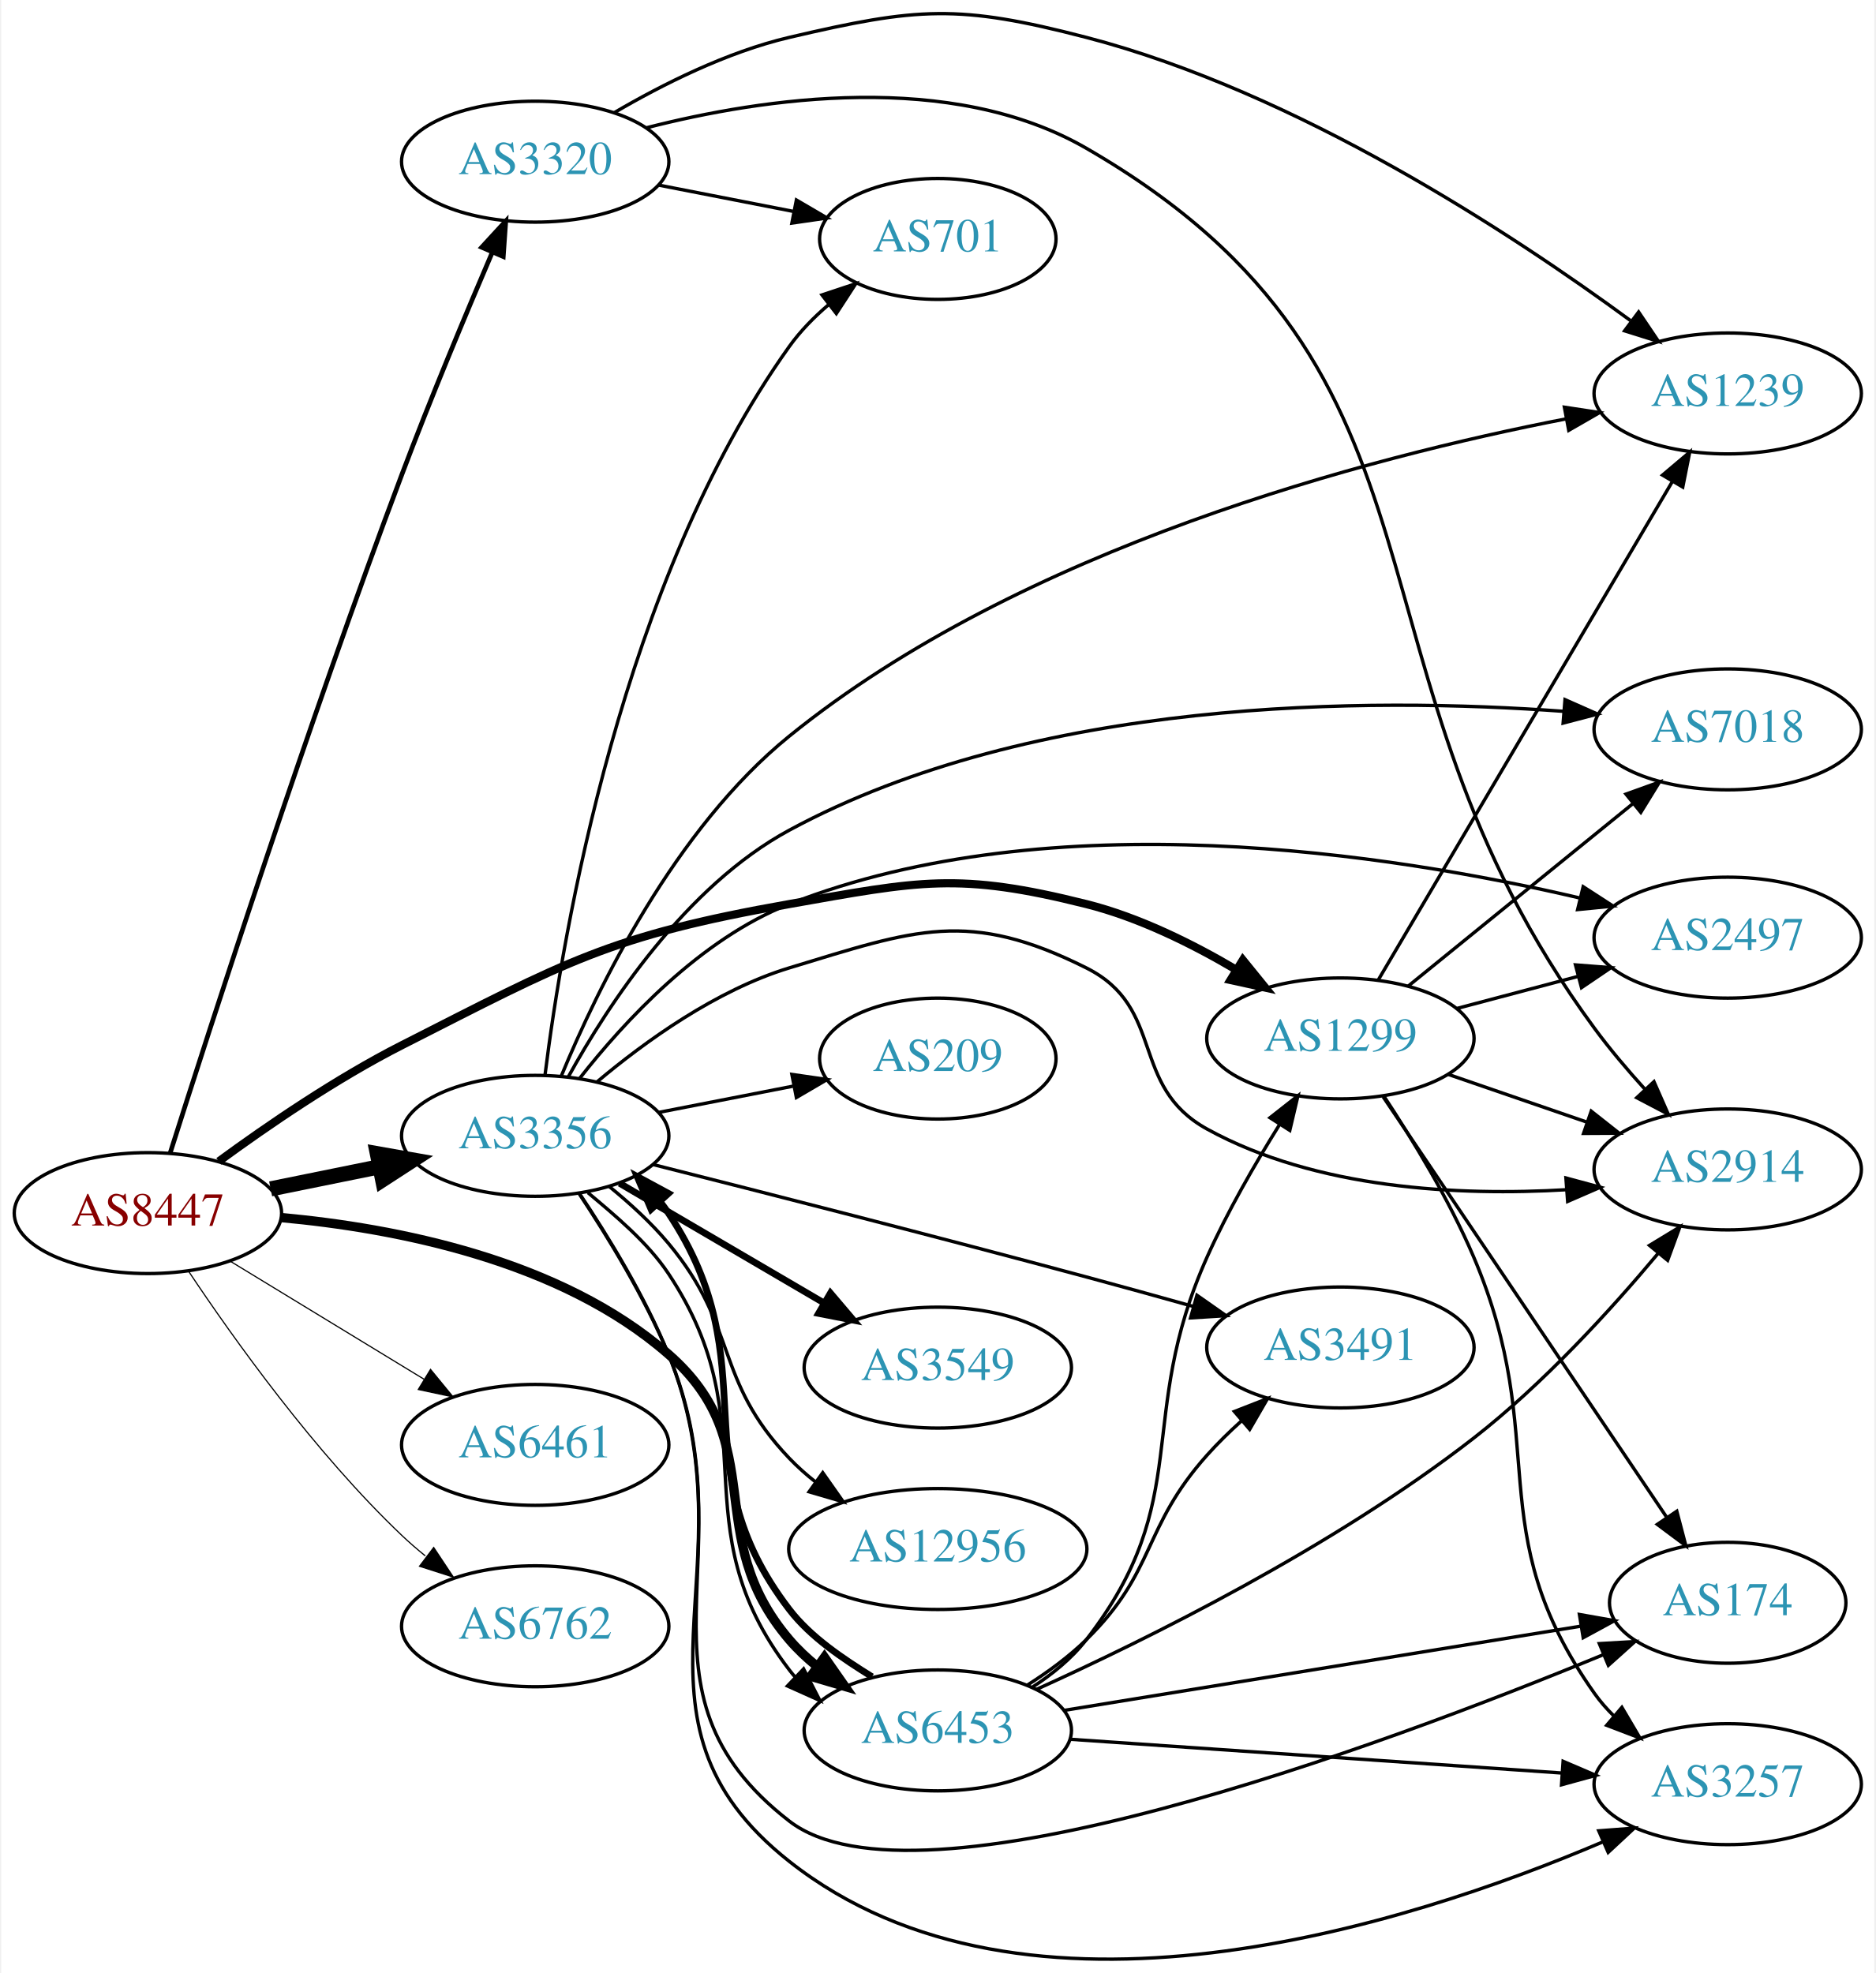
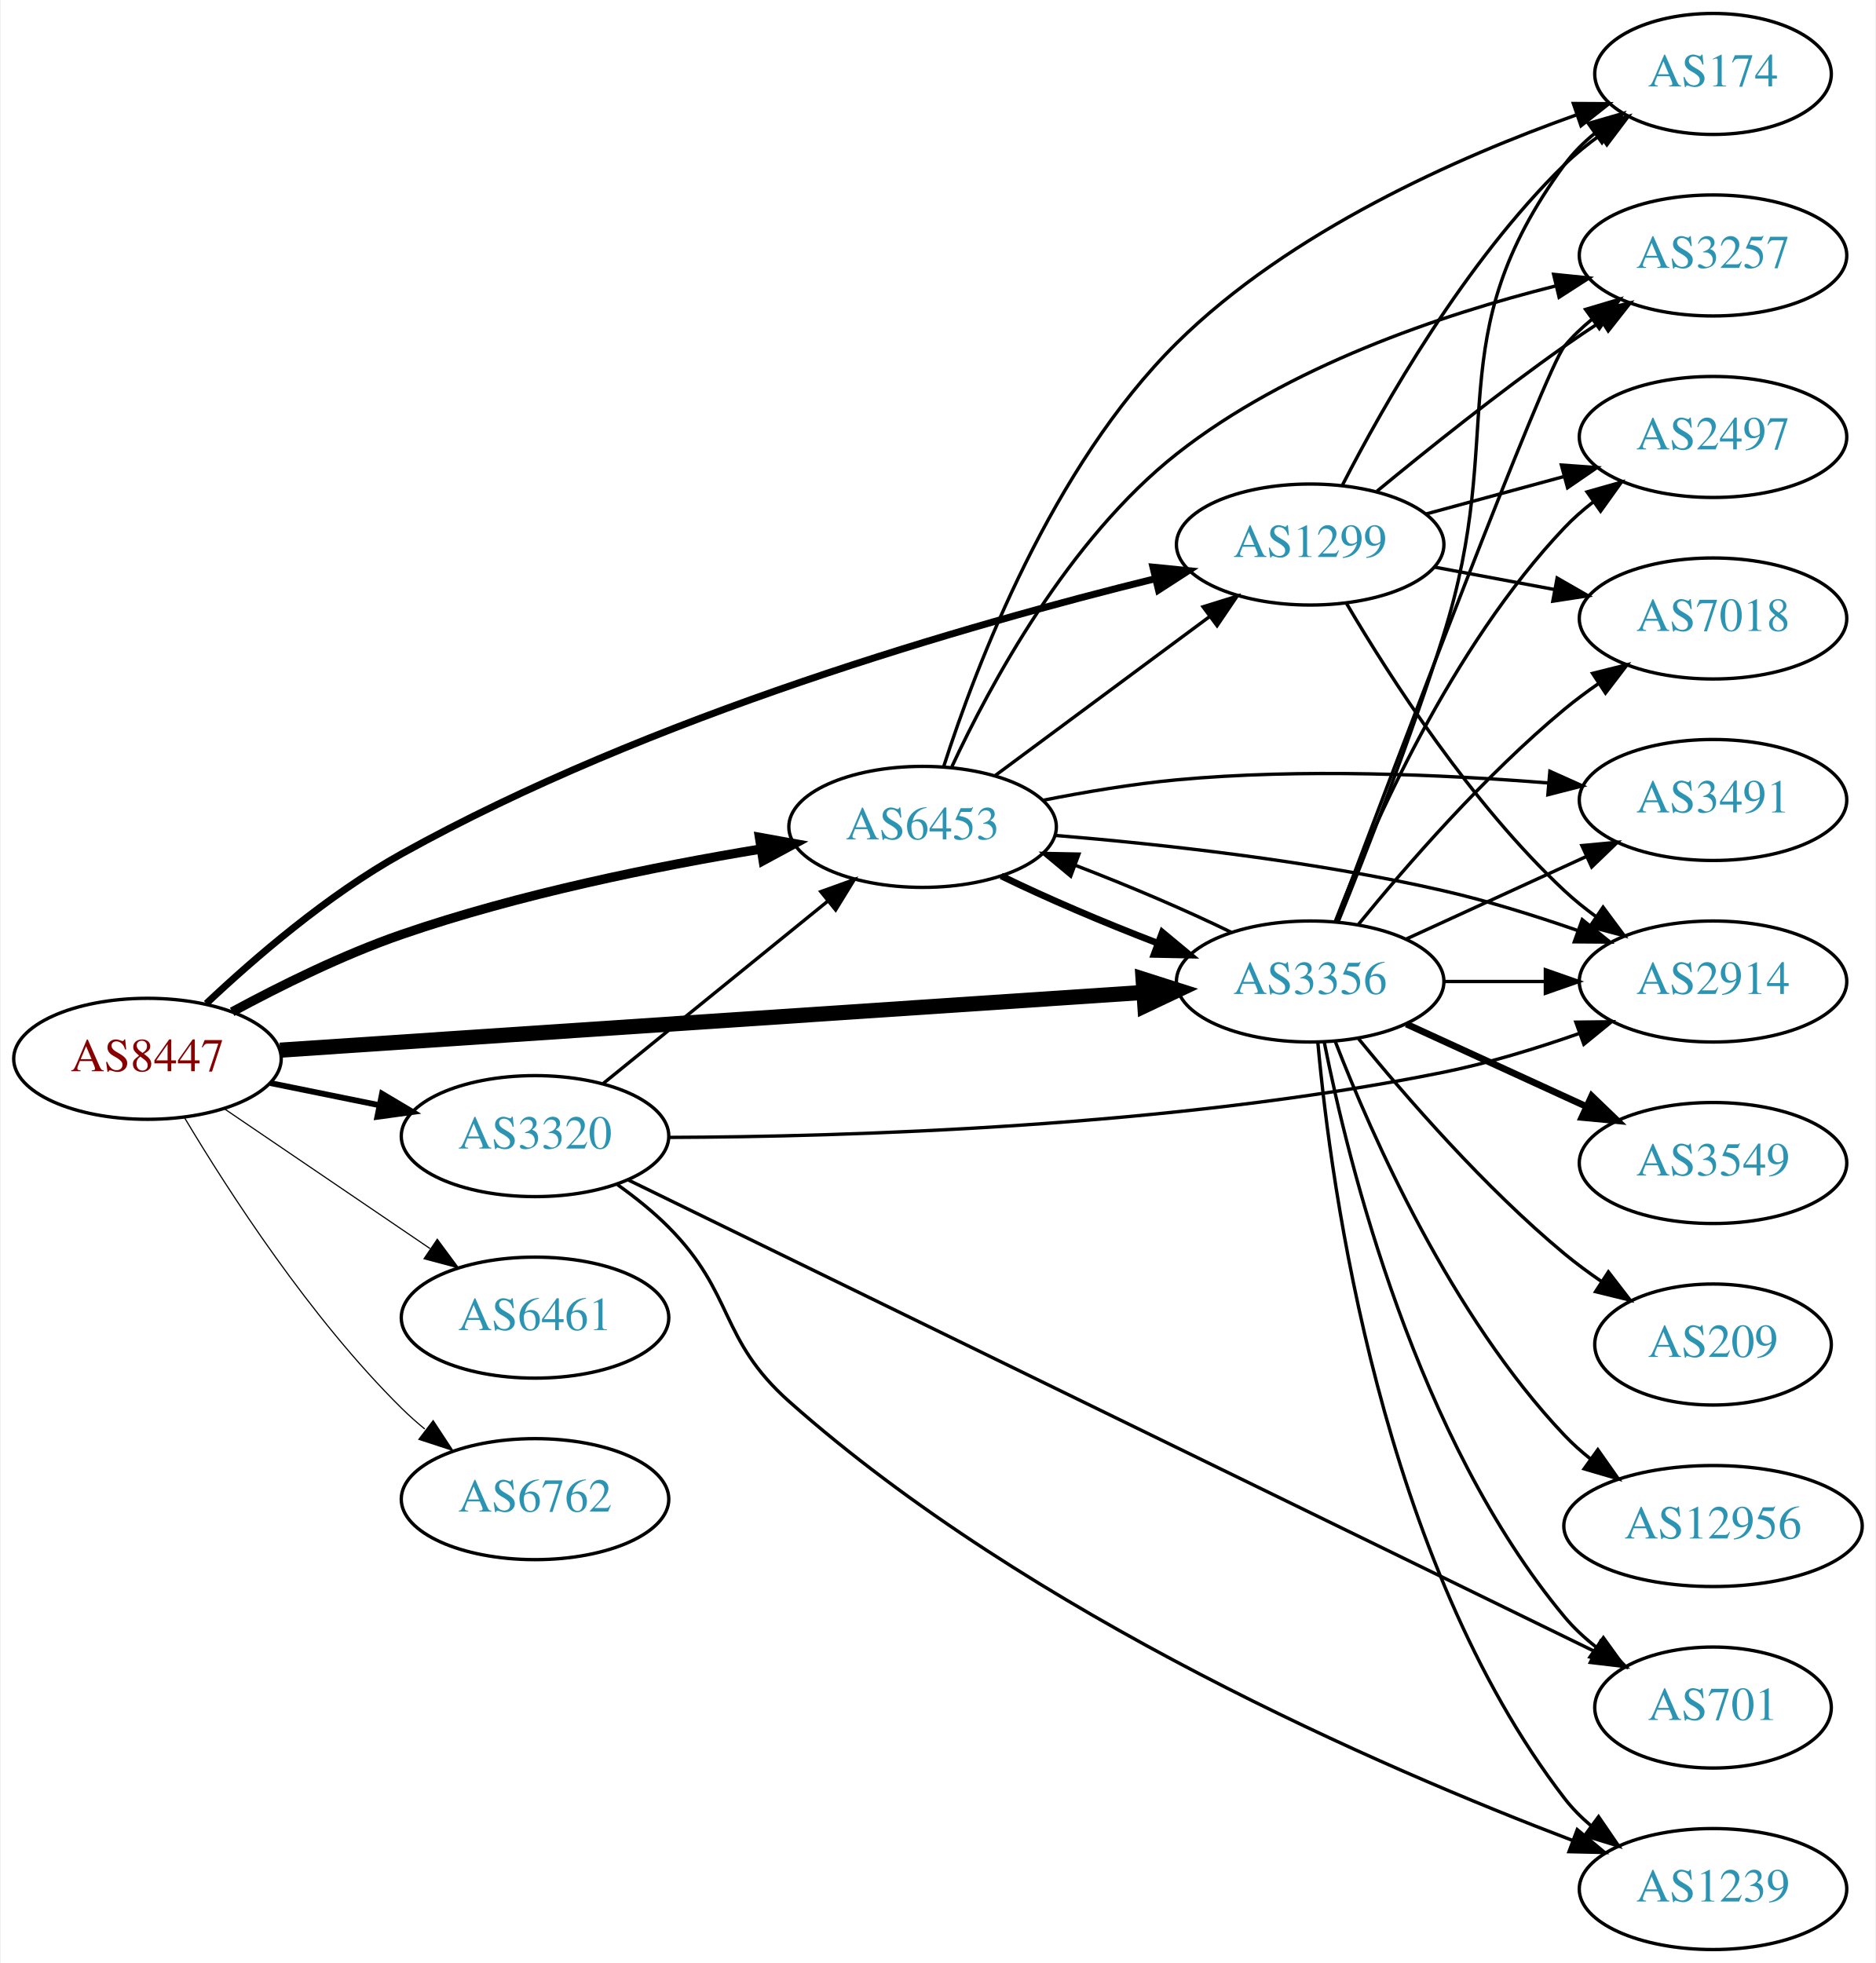
- <svg xmlns="http://www.w3.org/2000/svg" xmlns:xlink="http://www.w3.org/1999/xlink" width="558pt" height="587pt" viewBox="0.00 0.00 557.56 587.34">
-   <g id="graph0" class="graph" transform="scale(1 1) rotate(0) translate(4 583.34)">
-     <polygon fill="white" stroke="none" points="-4,4 -4,-583.34 553.564,-583.34 553.564,4 -4,4" />
+ <svg xmlns="http://www.w3.org/2000/svg" xmlns:xlink="http://www.w3.org/1999/xlink" width="558pt" height="584pt" viewBox="0.00 0.00 557.56 584.00">
+   <g id="graph0" class="graph" transform="scale(1 1) rotate(0) translate(4 580)">
+     <polygon fill="white" stroke="none" points="-4,4 -4,-580 553.564,-580 553.564,4 -4,4" />
    <g id="node1" class="node">
      <g id="a_node1">
        <a xlink:href="/asn/8447" xlink:title="AS8447 ~ A1 Telekom Austria AG [AT]">
-           <ellipse fill="#ffffff" stroke="black" cx="39.647" cy="-222.213" rx="39.794" ry="18" />
-           <text text-anchor="middle" x="39.647" y="-218.513" font-family="Times,serif" font-size="14.00" fill="#880000">AS8447</text>
+           <ellipse fill="#ffffff" stroke="black" cx="39.647" cy="-265" rx="39.794" ry="18" />
+           <text text-anchor="middle" x="39.647" y="-261.3" font-family="Times,serif" font-size="14.00" fill="#880000">AS8447</text>
        </a>
      </g>
    </g>
    <g id="node2" class="node">
      <g id="a_node2">
        <a xlink:href="/asn/1299" xlink:title="AS1299 ~ Telia Carrier [EU]">
-           <ellipse fill="#ffffff" stroke="black" cx="394.625" cy="-274.213" rx="39.794" ry="18" />
-           <text text-anchor="middle" x="394.625" y="-270.513" font-family="Times,serif" font-size="14.00" fill="#2c94b3">AS1299</text>
+           <ellipse fill="#ffffff" stroke="black" cx="385.525" cy="-418" rx="39.794" ry="18" />
+           <text text-anchor="middle" x="385.525" y="-414.3" font-family="Times,serif" font-size="14.00" fill="#2c94b3">AS1299</text>
        </a>
      </g>
    </g>
    <g id="edge1" class="edge">
-       <path fill="none" stroke="black" stroke-width="2.423" d="M60.743,-237.619C75.322,-248.301 95.821,-262.328 115.293,-272.213 163.921,-296.9 176.88,-304.736 230.586,-314.213 269.274,-321.04 280.875,-323.779 318.978,-314.213 334.62,-310.286 350.562,-302.381 363.675,-294.628" />
-       <polygon fill="black" stroke="black" stroke-width="2.423" points="365.586,-297.561 372.262,-289.335 361.913,-291.602 365.586,-297.561" />
+       <path fill="none" stroke="black" stroke-width="2.077" d="M57.155,-281.442C71.493,-294.959 93.349,-313.806 115.293,-326 189.067,-366.996 284.299,-394.251 339.48,-407.845" />
+       <polygon fill="black" stroke="black" stroke-width="2.077" points="338.76,-411.272 349.303,-410.224 340.408,-404.469 338.76,-411.272" />
    </g>
    <g id="node3" class="node">
      <g id="a_node3">
        <a xlink:href="/asn/3320" xlink:title="AS3320 ~ DTAG [DE]">
-           <ellipse fill="#ffffff" stroke="black" cx="154.939" cy="-535.213" rx="39.794" ry="18" />
-           <text text-anchor="middle" x="154.939" y="-531.513" font-family="Times,serif" font-size="14.00" fill="#2c94b3">AS3320</text>
+           <ellipse fill="#ffffff" stroke="black" cx="154.939" cy="-242" rx="39.794" ry="18" />
+           <text text-anchor="middle" x="154.939" y="-238.3" font-family="Times,serif" font-size="14.00" fill="#2c94b3">AS3320</text>
        </a>
      </g>
    </g>
    <g id="edge2" class="edge">
-       <path fill="none" stroke="black" stroke-width="1.385" d="M46.248,-240.036C58.171,-277.663 87.267,-367.864 115.293,-442.213 123.762,-464.68 134.265,-489.803 142.183,-508.268" />
-       <polygon fill="black" stroke="black" stroke-width="1.385" points="139.001,-509.729 146.175,-517.525 145.429,-506.957 139.001,-509.729" />
+       <path fill="none" stroke="black" stroke-width="1.731" d="M76.182,-257.786C86.411,-255.709 97.711,-253.415 108.454,-251.234" />
+       <polygon fill="black" stroke="black" stroke-width="1.731" points="109.426,-254.608 118.53,-249.189 108.033,-247.748 109.426,-254.608" />
    </g>
    <g id="node4" class="node">
      <g id="a_node4">
        <a xlink:href="/asn/3356" xlink:title="AS3356 ~ Level 3 Parent, LLC [US]">
-           <ellipse fill="#ffffff" stroke="black" cx="154.939" cy="-245.213" rx="39.794" ry="18" />
-           <text text-anchor="middle" x="154.939" y="-241.513" font-family="Times,serif" font-size="14.00" fill="#2c94b3">AS3356</text>
+           <ellipse fill="#ffffff" stroke="black" cx="385.525" cy="-288" rx="39.794" ry="18" />
+           <text text-anchor="middle" x="385.525" y="-284.3" font-family="Times,serif" font-size="14.00" fill="#2c94b3">AS3356</text>
        </a>
      </g>
    </g>
    <g id="edge3" class="edge">
-       <path fill="none" stroke="black" stroke-width="4.5" d="M76.182,-229.427C86.411,-231.504 97.711,-233.798 108.454,-235.979" />
-       <polygon fill="black" stroke="black" stroke-width="4.5" points="107.946,-239.894 118.53,-238.025 109.513,-232.176 107.946,-239.894" />
+       <path fill="none" stroke="black" stroke-width="4.5" d="M79.093,-267.571C142.024,-271.781 266.907,-280.133 335.897,-284.748" />
+       <polygon fill="black" stroke="black" stroke-width="4.5" points="335.823,-288.689 346.064,-285.428 336.349,-280.831 335.823,-288.689" />
    </g>
    <g id="node5" class="node">
      <g id="a_node5">
        <a xlink:href="/asn/6453" xlink:title="AS6453 ~ TATA COMMUNICATIONS (AMERICA) INC [US]">
-           <ellipse fill="#ffffff" stroke="black" cx="274.782" cy="-68.213" rx="39.794" ry="18" />
-           <text text-anchor="middle" x="274.782" y="-64.513" font-family="Times,serif" font-size="14.00" fill="#2c94b3">AS6453</text>
+           <ellipse fill="#ffffff" stroke="black" cx="270.232" cy="-334" rx="39.794" ry="18" />
+           <text text-anchor="middle" x="270.232" y="-330.3" font-family="Times,serif" font-size="14.00" fill="#2c94b3">AS6453</text>
        </a>
      </g>
    </g>
    <g id="edge4" class="edge">
-       <path fill="none" stroke="black" stroke-width="2.769" d="M79.189,-220.894C113.281,-217.784 162.464,-208.288 194.586,-180.213 225.477,-153.215 203.956,-126.422 230.586,-95.213 233.026,-92.354 235.846,-89.7 238.853,-87.262" />
-       <polygon fill="black" stroke="black" stroke-width="2.769" points="241.041,-89.999 247.116,-81.319 236.954,-84.316 241.041,-89.999" />
+       <path fill="none" stroke="black" stroke-width="2.769" d="M64.845,-278.967C79.132,-286.706 97.793,-295.956 115.293,-302 150.18,-314.05 191.159,-322.298 222.062,-327.399" />
+       <polygon fill="black" stroke="black" stroke-width="2.769" points="221.706,-330.886 232.133,-329.009 222.811,-323.974 221.706,-330.886" />
    </g>
    <g id="node6" class="node">
      <g id="a_node6">
        <a xlink:href="/asn/6461" xlink:title="AS6461 ~ Zayo Bandwidth [US]">
-           <ellipse fill="#ffffff" stroke="black" cx="154.939" cy="-153.213" rx="39.794" ry="18" />
-           <text text-anchor="middle" x="154.939" y="-149.513" font-family="Times,serif" font-size="14.00" fill="#2c94b3">AS6461</text>
+           <ellipse fill="#ffffff" stroke="black" cx="154.939" cy="-188" rx="39.794" ry="18" />
+           <text text-anchor="middle" x="154.939" y="-184.3" font-family="Times,serif" font-size="14.00" fill="#2c94b3">AS6461</text>
        </a>
      </g>
    </g>
    <g id="edge5" class="edge">
-       <path fill="none" stroke="black" stroke-width="0.346" d="M64.121,-207.916C80.83,-197.74 103.486,-183.941 121.862,-172.749" />
-       <polygon fill="black" stroke="black" stroke-width="0.346" points="123.775,-175.683 130.495,-167.492 120.134,-169.704 123.775,-175.683" />
+       <path fill="none" stroke="black" stroke-width="0.346" d="M62.49,-250.154C79.888,-238.33 104.435,-221.646 123.718,-208.54" />
+       <polygon fill="black" stroke="black" stroke-width="0.346" points="125.859,-211.317 132.162,-202.801 121.924,-205.527 125.859,-211.317" />
    </g>
    <g id="node7" class="node">
      <g id="a_node7">
        <a xlink:href="/asn/6762" xlink:title="AS6762 ~ TELECOM ITALIA SPARKLE S.p.A. [IT]">
-           <ellipse fill="#ffffff" stroke="black" cx="154.939" cy="-99.213" rx="39.794" ry="18" />
-           <text text-anchor="middle" x="154.939" y="-95.513" font-family="Times,serif" font-size="14.00" fill="#2c94b3">AS6762</text>
+           <ellipse fill="#ffffff" stroke="black" cx="154.939" cy="-134" rx="39.794" ry="18" />
+           <text text-anchor="middle" x="154.939" y="-130.3" font-family="Times,serif" font-size="14.00" fill="#2c94b3">AS6762</text>
        </a>
      </g>
    </g>
    <g id="edge6" class="edge">
-       <path fill="none" stroke="black" stroke-width="0.346" d="M51.688,-205.002C65.181,-184.755 89.427,-150.79 115.293,-126.213 117.462,-124.152 119.8,-122.129 122.215,-120.175" />
-       <polygon fill="black" stroke="black" stroke-width="0.346" points="124.72,-122.668 130.582,-113.843 120.496,-117.086 124.72,-122.668" />
+       <path fill="none" stroke="black" stroke-width="0.346" d="M50.697,-247.431C63.745,-225.573 88.091,-187.858 115.293,-161 117.422,-158.897 119.732,-156.845 122.127,-154.871" />
+       <polygon fill="black" stroke="black" stroke-width="0.346" points="124.639,-157.356 130.459,-148.502 120.388,-151.794 124.639,-157.356" />
    </g>
    <g id="node8" class="node">
      <g id="a_node8">
        <a xlink:href="/asn/174" xlink:title="AS174 ~ Cogent Communications [US]">
-           <ellipse fill="#ffffff" stroke="black" cx="509.918" cy="-106.213" rx="35.194" ry="18" />
-           <text text-anchor="middle" x="509.918" y="-102.513" font-family="Times,serif" font-size="14.00" fill="#2c94b3">AS174</text>
+           <ellipse fill="#ffffff" stroke="black" cx="505.368" cy="-558" rx="35.194" ry="18" />
+           <text text-anchor="middle" x="505.368" y="-554.3" font-family="Times,serif" font-size="14.00" fill="#2c94b3">AS174</text>
        </a>
      </g>
    </g>
    <g id="edge7" class="edge">
-       <path fill="none" stroke="black" d="M407.322,-256.867C427.355,-227.161 468.319,-166.416 491.648,-131.822" />
-       <polygon fill="black" stroke="black" points="494.763,-133.463 497.452,-123.215 488.959,-129.549 494.763,-133.463" />
+       <path fill="none" stroke="black" d="M395.159,-435.744C407.373,-459.533 431.545,-502.109 461.172,-531 464.393,-534.141 468.04,-537.1 471.816,-539.825" />
+       <polygon fill="black" stroke="black" points="469.912,-542.763 480.174,-545.398 473.795,-536.938 469.912,-542.763" />
    </g>
    <g id="node9" class="node">
      <g id="a_node9">
        <a xlink:href="/asn/2914" xlink:title="AS2914 ~ NTT America, Inc. [US]">
-           <ellipse fill="#ffffff" stroke="black" cx="509.918" cy="-235.213" rx="39.794" ry="18" />
-           <text text-anchor="middle" x="509.918" y="-231.513" font-family="Times,serif" font-size="14.00" fill="#2c94b3">AS2914</text>
+           <ellipse fill="#ffffff" stroke="black" cx="505.368" cy="-288" rx="39.794" ry="18" />
+           <text text-anchor="middle" x="505.368" y="-284.3" font-family="Times,serif" font-size="14.00" fill="#2c94b3">AS2914</text>
        </a>
      </g>
    </g>
    <g id="edge8" class="edge">
-       <path fill="none" stroke="black" d="M426.582,-263.556C439.34,-259.164 454.304,-254.013 467.95,-249.316" />
-       <polygon fill="black" stroke="black" points="469.287,-252.557 477.604,-245.993 467.009,-245.938 469.287,-252.557" />
+       <path fill="none" stroke="black" d="M396.394,-400.382C409.256,-378.508 433.409,-340.924 461.172,-315 464.071,-312.293 467.279,-309.706 470.6,-307.28" />
+       <polygon fill="black" stroke="black" points="472.66,-310.112 478.974,-301.605 468.733,-304.318 472.66,-310.112" />
    </g>
    <g id="node10" class="node">
      <g id="a_node10">
-         <a xlink:href="/asn/7018" xlink:title="AS7018 ~ AT&amp;T Services, Inc. [US]">
-           <ellipse fill="#ffffff" stroke="black" cx="509.918" cy="-366.213" rx="39.794" ry="18" />
-           <text text-anchor="middle" x="509.918" y="-362.513" font-family="Times,serif" font-size="14.00" fill="#2c94b3">AS7018</text>
+         <a xlink:href="/asn/2497" xlink:title="AS2497 ~ Internet Initiative Japan Inc. [JP]">
+           <ellipse fill="#ffffff" stroke="black" cx="505.368" cy="-450" rx="39.794" ry="18" />
+           <text text-anchor="middle" x="505.368" y="-446.3" font-family="Times,serif" font-size="14.00" fill="#2c94b3">AS2497</text>
        </a>
      </g>
    </g>
    <g id="edge9" class="edge">
-       <path fill="none" stroke="black" d="M414.843,-289.82C433.235,-304.755 461.155,-327.427 481.805,-344.196" />
-       <polygon fill="black" stroke="black" points="479.635,-346.943 489.605,-350.53 484.048,-341.509 479.635,-346.943" />
+       <path fill="none" stroke="black" d="M419.979,-427.084C432.668,-430.53 447.307,-434.505 460.794,-438.167" />
+       <polygon fill="black" stroke="black" points="460.263,-441.65 470.831,-440.893 462.097,-434.895 460.263,-441.65" />
    </g>
    <g id="node11" class="node">
      <g id="a_node11">
-         <a xlink:href="/asn/3257" xlink:title="AS3257 ~ GTT [DE]">
-           <ellipse fill="#ffffff" stroke="black" cx="509.918" cy="-52.213" rx="39.794" ry="18" />
-           <text text-anchor="middle" x="509.918" y="-48.513" font-family="Times,serif" font-size="14.00" fill="#2c94b3">AS3257</text>
+         <a xlink:href="/asn/7018" xlink:title="AS7018 ~ AT&amp;T Services, Inc. [US]">
+           <ellipse fill="#ffffff" stroke="black" cx="505.368" cy="-396" rx="39.794" ry="18" />
+           <text text-anchor="middle" x="505.368" y="-392.3" font-family="Times,serif" font-size="14.00" fill="#2c94b3">AS7018</text>
        </a>
      </g>
    </g>
    <g id="edge10" class="edge">
-       <path fill="none" stroke="black" d="M407.616,-256.955C416.02,-244.229 427.006,-226.24 434.271,-209.213 457.799,-154.07 435.653,-128.161 470.271,-79.213 471.955,-76.833 473.918,-74.592 476.051,-72.498" />
-       <polygon fill="black" stroke="black" points="478.415,-75.082 483.794,-65.955 473.897,-69.736 478.415,-75.082" />
+       <path fill="none" stroke="black" d="M422.522,-411.28C433.725,-409.188 446.239,-406.852 458.044,-404.648" />
+       <polygon fill="black" stroke="black" points="458.998,-408.031 468.185,-402.755 457.713,-401.15 458.998,-408.031" />
    </g>
    <g id="node12" class="node">
      <g id="a_node12">
-         <a xlink:href="/asn/1239" xlink:title="AS1239 ~ Sprint [US]">
-           <ellipse fill="#ffffff" stroke="black" cx="509.918" cy="-466.213" rx="39.794" ry="18" />
-           <text text-anchor="middle" x="509.918" y="-462.513" font-family="Times,serif" font-size="14.00" fill="#2c94b3">AS1239</text>
+         <a xlink:href="/asn/3257" xlink:title="AS3257 ~ GTT [DE]">
+           <ellipse fill="#ffffff" stroke="black" cx="505.368" cy="-504" rx="39.794" ry="18" />
+           <text text-anchor="middle" x="505.368" y="-500.3" font-family="Times,serif" font-size="14.00" fill="#2c94b3">AS3257</text>
        </a>
      </g>
    </g>
    <g id="edge11" class="edge">
-       <path fill="none" stroke="black" d="M405.878,-291.591C425.839,-325.418 470.011,-400.277 493.511,-440.104" />
-       <polygon fill="black" stroke="black" points="490.509,-441.903 498.605,-448.737 496.538,-438.346 490.509,-441.903" />
+       <path fill="none" stroke="black" d="M405.413,-433.877C420.244,-446.109 441.591,-463.205 461.172,-477 464.669,-479.464 468.387,-481.961 472.118,-484.39" />
+       <polygon fill="black" stroke="black" points="470.432,-487.466 480.747,-489.889 474.194,-481.563 470.432,-487.466" />
+     </g>
+     <g id="edge15" class="edge">
+       <path fill="none" stroke="black" d="M175.158,-257.607C193.55,-272.542 221.469,-295.214 242.12,-311.983" />
+       <polygon fill="black" stroke="black" points="239.95,-314.73 249.92,-318.317 244.363,-309.296 239.95,-314.73" />
+     </g>
+     <g id="edge12" class="edge">
+       <path fill="none" stroke="black" d="M194.702,-241.618C247.396,-241.804 344.338,-244.655 425.172,-261 438.541,-263.703 452.758,-268.056 465.401,-272.484" />
+       <polygon fill="black" stroke="black" points="464.564,-275.904 475.158,-276.022 466.95,-269.323 464.564,-275.904" />
    </g>
    <g id="node13" class="node">
      <g id="a_node13">
-         <a xlink:href="/asn/2497" xlink:title="AS2497 ~ Internet Initiative Japan Inc. [JP]">
-           <ellipse fill="#ffffff" stroke="black" cx="509.918" cy="-304.213" rx="39.794" ry="18" />
-           <text text-anchor="middle" x="509.918" y="-300.513" font-family="Times,serif" font-size="14.00" fill="#2c94b3">AS2497</text>
-         </a>
-       </g>
-     </g>
-     <g id="edge12" class="edge">
-       <path fill="none" stroke="black" d="M429.309,-283.133C440.622,-286.129 453.405,-289.514 465.365,-292.68" />
-       <polygon fill="black" stroke="black" points="464.604,-296.1 475.167,-295.276 466.396,-289.333 464.604,-296.1" />
+         <a xlink:href="/asn/701" xlink:title="AS701 ~ UUNET [US]">
+           <ellipse fill="#ffffff" stroke="black" cx="505.368" cy="-72" rx="35.194" ry="18" />
+           <text text-anchor="middle" x="505.368" y="-68.3" font-family="Times,serif" font-size="14.00" fill="#2c94b3">AS701</text>
+         </a>
+       </g>
    </g>
    <g id="edge13" class="edge">
-       <path fill="none" stroke="black" d="M188.076,-545.305C222.824,-554.208 278.641,-562.5 318.978,-539.213 435.43,-471.985 390.644,-385.566 470.271,-277.213 474.789,-271.065 480.086,-264.816 485.284,-259.082" />
-       <polygon fill="black" stroke="black" points="487.964,-261.34 492.228,-251.642 482.846,-256.564 487.964,-261.34" />
-     </g>
-     <g id="edge14" class="edge">
-       <path fill="none" stroke="black" d="M178.429,-549.781C192.731,-558.158 211.996,-567.859 230.586,-572.213 268.836,-581.173 280.958,-582.104 318.978,-572.213 381.644,-555.911 445.576,-513.892 480.963,-487.92" />
-       <polygon fill="black" stroke="black" points="483.4,-490.47 489.327,-481.689 479.217,-484.857 483.4,-490.47" />
+       <path fill="none" stroke="black" d="M182.701,-228.943C245.254,-198.423 400.964,-122.452 470.221,-88.661" />
+       <polygon fill="black" stroke="black" points="471.948,-91.712 479.401,-84.182 468.878,-85.421 471.948,-91.712" />
    </g>
    <g id="node14" class="node">
      <g id="a_node14">
-         <a xlink:href="/asn/701" xlink:title="AS701 ~ UUNET [US]">
-           <ellipse fill="#ffffff" stroke="black" cx="274.782" cy="-512.213" rx="35.194" ry="18" />
-           <text text-anchor="middle" x="274.782" y="-508.513" font-family="Times,serif" font-size="14.00" fill="#2c94b3">AS701</text>
-         </a>
-       </g>
-     </g>
-     <g id="edge15" class="edge">
-       <path fill="none" stroke="black" d="M191.616,-528.25C204.231,-525.788 218.539,-522.995 231.639,-520.438" />
-       <polygon fill="black" stroke="black" points="232.687,-523.8 241.831,-518.449 231.346,-516.93 232.687,-523.8" />
+         <a xlink:href="/asn/1239" xlink:title="AS1239 ~ Sprint [US]">
+           <ellipse fill="#ffffff" stroke="black" cx="505.368" cy="-18" rx="39.794" ry="18" />
+           <text text-anchor="middle" x="505.368" y="-14.3" font-family="Times,serif" font-size="14.00" fill="#2c94b3">AS1239</text>
+         </a>
+       </g>
+     </g>
+     <g id="edge14" class="edge">
+       <path fill="none" stroke="black" d="M179.476,-227.553C184.734,-223.798 190.081,-219.524 194.586,-215 214.42,-195.081 209.568,-181.664 230.586,-163 302.25,-99.361 406.797,-54.062 463.728,-32.406" />
+       <polygon fill="black" stroke="black" points="464.981,-35.674 473.115,-28.885 462.523,-29.12 464.981,-35.674" />
+     </g>
+     <g id="edge21" class="edge">
+       <path fill="none" stroke="black" d="M362.045,-302.64C348.829,-309.107 331.653,-316.447 315.801,-322.516" />
+       <polygon fill="black" stroke="black" points="314.298,-319.341 306.148,-326.111 316.741,-325.9 314.298,-319.341" />
    </g>
    <g id="edge17" class="edge">
-       <path fill="none" stroke="black" d="M170.626,-228.298C178.743,-221.493 188.404,-213.493 194.586,-204.213 224.985,-158.581 197.223,-129.726 230.586,-86.213 231.151,-85.476 231.742,-84.754 232.357,-84.048" />
-       <polygon fill="black" stroke="black" points="234.831,-86.525 239.688,-77.109 230.019,-81.442 234.831,-86.525" />
-     </g>
-     <g id="edge20" class="edge">
-       <path fill="none" stroke="black" d="M168.017,-227.991C176.464,-215.283 187.464,-197.3 194.586,-180.213 219.138,-121.309 180.12,-80.274 230.586,-41.213 268.361,-11.975 406.746,-63.481 473.042,-90.817" />
-       <polygon fill="black" stroke="black" points="471.703,-94.05 482.28,-94.662 474.393,-87.588 471.703,-94.05" />
-     </g>
-     <g id="edge18" class="edge">
-       <path fill="none" stroke="black" d="M173.373,-261.306C187.582,-273.259 208.797,-288.59 230.586,-295.213 268.173,-306.638 283.84,-312.782 318.978,-295.213 342.829,-283.287 331.609,-260.057 354.978,-247.213 387.517,-229.329 429.91,-227.285 461.967,-229.175" />
-       <polygon fill="black" stroke="black" points="461.757,-232.669 471.987,-229.912 462.271,-225.688 461.757,-232.669" />
+       <path fill="none" stroke="black" d="M393.814,-305.661C402.059,-326.016 415.584,-360.579 425.172,-391 444.484,-452.275 423.222,-479.16 461.172,-531 463.699,-534.452 466.813,-537.564 470.203,-540.34" />
+       <polygon fill="black" stroke="black" points="468.286,-543.272 478.465,-546.213 472.342,-537.566 468.286,-543.272" />
+     </g>
+     <g id="edge16" class="edge">
+       <path fill="none" stroke="black" d="M425.438,-288C434.991,-288 445.341,-288 455.304,-288" />
+       <polygon fill="black" stroke="black" points="455.496,-291.5 465.496,-288 455.496,-284.5 455.496,-291.5" />
+     </g>
+     <g id="edge19" class="edge">
+       <path fill="none" stroke="black" d="M393.048,-305.994C403.799,-333.728 427.456,-387.429 461.172,-423 463.757,-425.728 466.675,-428.294 469.743,-430.677" />
+       <polygon fill="black" stroke="black" points="467.897,-433.658 478.092,-436.543 471.922,-427.93 467.897,-433.658" />
+     </g>
+     <g id="edge22" class="edge">
+       <path fill="none" stroke="black" d="M399.944,-305.065C414.059,-322.375 437.474,-349.345 461.172,-369 464.388,-371.668 467.889,-374.27 471.459,-376.741" />
+       <polygon fill="black" stroke="black" points="469.537,-379.666 479.816,-382.236 473.383,-373.817 469.537,-379.666" />
+     </g>
+     <g id="edge24" class="edge">
+       <path fill="none" stroke="black" d="M393.165,-305.681C410.349,-351.317 455.346,-470.001 461.172,-477 463.576,-479.889 466.373,-482.563 469.365,-485.013" />
+       <polygon fill="black" stroke="black" points="467.454,-487.95 477.608,-490.973 471.555,-482.277 467.454,-487.95" />
+     </g>
+     <g id="edge27" class="edge">
+       <path fill="none" stroke="black" d="M389.724,-269.927C396.887,-233.859 417.162,-151.875 461.172,-99 463.909,-95.712 467.154,-92.702 470.617,-89.983" />
+       <polygon fill="black" stroke="black" points="472.753,-92.761 478.958,-84.173 468.752,-87.017 472.753,-92.761" />
    </g>
    <g id="edge25" class="edge">
-       <path fill="none" stroke="black" d="M164.79,-262.778C176.599,-284.166 199.668,-319.499 230.586,-336.213 303.588,-375.677 403.028,-375.843 461.163,-371.578" />
-       <polygon fill="black" stroke="black" points="461.487,-375.063 471.173,-370.769 460.924,-368.086 461.487,-375.063" />
-     </g>
-     <g id="edge19" class="edge">
-       <path fill="none" stroke="black" d="M168.118,-228.033C176.613,-215.344 187.63,-197.368 194.586,-180.213 220.511,-116.277 176.439,-71.969 230.586,-29.213 300.912,26.317 414.753,-10.315 472.631,-34.983" />
-       <polygon fill="black" stroke="black" points="471.53,-38.322 482.095,-39.124 474.336,-31.909 471.53,-38.322" />
-     </g>
-     <g id="edge24" class="edge">
-       <path fill="none" stroke="black" d="M162.752,-263.143C173.43,-288.974 196.477,-336.579 230.586,-364.213 299.761,-420.257 402.543,-447.135 461.924,-458.673" />
-       <polygon fill="black" stroke="black" points="461.305,-462.117 471.779,-460.524 462.597,-455.238 461.305,-462.117" />
-     </g>
-     <g id="edge23" class="edge">
-       <path fill="none" stroke="black" d="M168.218,-262.389C181.424,-279.236 204.127,-303.858 230.586,-314.213 309.005,-344.905 409.544,-329.208 465.812,-316.036" />
-       <polygon fill="black" stroke="black" points="466.894,-319.375 475.788,-313.617 465.244,-312.572 466.894,-319.375" />
-     </g>
-     <g id="edge26" class="edge">
-       <path fill="none" stroke="black" d="M157.869,-263.399C163.075,-305.261 180.565,-410.204 230.586,-480.213 233.841,-484.769 237.944,-488.948 242.317,-492.675" />
-       <polygon fill="black" stroke="black" points="240.303,-495.542 250.357,-498.881 244.58,-490 240.303,-495.542" />
+       <path fill="none" stroke="black" d="M387.809,-269.883C391.708,-226.668 406.725,-115.869 461.172,-45 463.462,-42.02 466.182,-39.284 469.126,-36.795" />
+       <polygon fill="black" stroke="black" points="471.32,-39.527 477.302,-30.782 467.173,-33.888 471.32,-39.527" />
    </g>
    <g id="node15" class="node">
      <g id="a_node15">
-         <a xlink:href="/asn/3491" xlink:title="AS3491 ~ PCCW Global, Inc. [US]">
-           <ellipse fill="#ffffff" stroke="black" cx="394.625" cy="-182.213" rx="39.794" ry="18" />
-           <text text-anchor="middle" x="394.625" y="-178.513" font-family="Times,serif" font-size="14.00" fill="#2c94b3">AS3491</text>
-         </a>
-       </g>
-     </g>
-     <g id="edge16" class="edge">
-       <path fill="none" stroke="black" d="M190.034,-236.664C223.059,-228.327 274.527,-215.19 318.978,-203.213 329.321,-200.426 340.446,-197.343 350.868,-194.417" />
-       <polygon fill="black" stroke="black" points="351.921,-197.757 360.596,-191.674 350.021,-191.019 351.921,-197.757" />
+         <a xlink:href="/asn/3549" xlink:title="AS3549 ~ Level 3 Parent, LLC [US]">
+           <ellipse fill="#ffffff" stroke="black" cx="505.368" cy="-234" rx="39.794" ry="18" />
+           <text text-anchor="middle" x="505.368" y="-230.3" font-family="Times,serif" font-size="14.00" fill="#2c94b3">AS3549</text>
+         </a>
+       </g>
+     </g>
+     <g id="edge18" class="edge">
+       <path fill="none" stroke="black" stroke-width="2" d="M414.154,-275.339C430.111,-268.027 450.382,-258.739 467.664,-250.819" />
+       <polygon fill="black" stroke="black" stroke-width="2" points="469.279,-253.929 476.912,-246.581 466.363,-247.565 469.279,-253.929" />
    </g>
    <g id="node16" class="node">
      <g id="a_node16">
        <a xlink:href="/asn/209" xlink:title="AS209 ~ CenturyLink Communications, LLC [US]">
-           <ellipse fill="#ffffff" stroke="black" cx="274.782" cy="-268.213" rx="35.194" ry="18" />
-           <text text-anchor="middle" x="274.782" y="-264.513" font-family="Times,serif" font-size="14.00" fill="#2c94b3">AS209</text>
-         </a>
-       </g>
-     </g>
-     <g id="edge21" class="edge">
-       <path fill="none" stroke="black" d="M191.616,-252.176C204.231,-254.638 218.539,-257.431 231.639,-259.988" />
-       <polygon fill="black" stroke="black" points="231.346,-263.497 241.831,-261.977 232.687,-256.626 231.346,-263.497" />
+           <ellipse fill="#ffffff" stroke="black" cx="505.368" cy="-180" rx="35.194" ry="18" />
+           <text text-anchor="middle" x="505.368" y="-176.3" font-family="Times,serif" font-size="14.00" fill="#2c94b3">AS209</text>
+         </a>
+       </g>
+     </g>
+     <g id="edge20" class="edge">
+       <path fill="none" stroke="black" d="M399.944,-270.935C414.059,-253.625 437.474,-226.655 461.172,-207 464.635,-204.128 468.428,-201.331 472.282,-198.692" />
+       <polygon fill="black" stroke="black" points="474.243,-201.592 480.715,-193.203 470.425,-195.725 474.243,-201.592" />
    </g>
    <g id="node17" class="node">
      <g id="a_node17">
-         <a xlink:href="/asn/3549" xlink:title="AS3549 ~ Level 3 Parent, LLC [US]">
-           <ellipse fill="#ffffff" stroke="black" cx="274.782" cy="-176.213" rx="39.794" ry="18" />
-           <text text-anchor="middle" x="274.782" y="-172.513" font-family="Times,serif" font-size="14.00" fill="#2c94b3">AS3549</text>
-         </a>
-       </g>
-     </g>
-     <g id="edge22" class="edge">
-       <path fill="none" stroke="black" stroke-width="2" d="M180.071,-231.083C197.626,-220.804 221.601,-206.766 240.906,-195.463" />
-       <polygon fill="black" stroke="black" stroke-width="2" points="242.822,-198.397 249.683,-190.324 239.285,-192.356 242.822,-198.397" />
+         <a xlink:href="/asn/3491" xlink:title="AS3491 ~ PCCW Global, Inc. [US]">
+           <ellipse fill="#ffffff" stroke="black" cx="505.368" cy="-342" rx="39.794" ry="18" />
+           <text text-anchor="middle" x="505.368" y="-338.3" font-family="Times,serif" font-size="14.00" fill="#2c94b3">AS3491</text>
+         </a>
+       </g>
+     </g>
+     <g id="edge23" class="edge">
+       <path fill="none" stroke="black" d="M414.154,-300.661C430.111,-307.973 450.382,-317.261 467.664,-325.181" />
+       <polygon fill="black" stroke="black" points="466.363,-328.435 476.912,-329.419 469.279,-322.071 466.363,-328.435" />
    </g>
    <g id="node18" class="node">
      <g id="a_node18">
        <a xlink:href="/asn/12956" xlink:title="AS12956 ~ TELXIUS [ES]">
-           <ellipse fill="#ffffff" stroke="black" cx="274.782" cy="-122.213" rx="44.393" ry="18" />
-           <text text-anchor="middle" x="274.782" y="-118.513" font-family="Times,serif" font-size="14.00" fill="#2c94b3">AS12956</text>
-         </a>
-       </g>
-     </g>
-     <g id="edge27" class="edge">
-       <path fill="none" stroke="black" d="M176.875,-230.214C183.013,-225.227 189.449,-219.364 194.586,-213.213 215.505,-188.164 208.049,-172.818 230.586,-149.213 232.979,-146.707 235.652,-144.335 238.463,-142.115" />
-       <polygon fill="black" stroke="black" points="240.53,-144.939 246.631,-136.277 236.46,-139.244 240.53,-144.939" />
+           <ellipse fill="#ffffff" stroke="black" cx="505.368" cy="-126" rx="44.393" ry="18" />
+           <text text-anchor="middle" x="505.368" y="-122.3" font-family="Times,serif" font-size="14.00" fill="#2c94b3">AS12956</text>
+         </a>
+       </g>
+     </g>
+     <g id="edge26" class="edge">
+       <path fill="none" stroke="black" d="M393.048,-270.006C403.799,-242.272 427.456,-188.571 461.172,-153 463.556,-150.485 466.222,-148.107 469.029,-145.883" />
+       <polygon fill="black" stroke="black" points="471.098,-148.707 477.19,-140.039 467.022,-143.015 471.098,-148.707" />
+     </g>
+     <g id="edge32" class="edge">
+       <path fill="none" stroke="black" d="M291.749,-349.212C309.603,-362.45 335.676,-381.781 355.639,-396.583" />
+       <polygon fill="black" stroke="black" points="353.661,-399.473 363.779,-402.618 357.83,-393.85 353.661,-399.473" />
+     </g>
+     <g id="edge28" class="edge">
+       <path fill="none" stroke="black" stroke-width="2" d="M293.615,-319.408C306.859,-312.922 324.106,-305.55 340.013,-299.463" />
+       <polygon fill="black" stroke="black" stroke-width="2" points="341.546,-302.627 349.696,-295.858 339.103,-296.067 341.546,-302.627" />
+     </g>
+     <g id="edge31" class="edge">
+       <path fill="none" stroke="black" d="M276.572,-352.149C286.111,-381.839 308.644,-441.165 345.879,-478 379.483,-511.244 429.704,-533.367 464.572,-545.764" />
+       <polygon fill="black" stroke="black" points="463.824,-549.208 474.419,-549.152 466.101,-542.589 463.824,-549.208" />
+     </g>
+     <g id="edge30" class="edge">
+       <path fill="none" stroke="black" d="M309.569,-331.47C340.947,-328.875 386.328,-323.918 425.172,-315 438.354,-311.973 452.424,-307.577 464.992,-303.207" />
+       <polygon fill="black" stroke="black" points="466.465,-306.397 474.703,-299.735 464.108,-299.806 466.465,-306.397" />
+     </g>
+     <g id="edge33" class="edge">
+       <path fill="none" stroke="black" d="M278.949,-351.918C290.271,-376.232 313.598,-419.553 345.879,-445 378.894,-471.026 424.559,-486.396 458.395,-494.888" />
+       <polygon fill="black" stroke="black" points="457.949,-498.38 468.489,-497.307 459.58,-491.573 457.949,-498.38" />
    </g>
    <g id="edge29" class="edge">
-       <path fill="none" stroke="black" d="M302.816,-81.02C308.803,-84.885 314.646,-89.62 318.978,-95.213 351.514,-137.22 333.257,-160.723 354.978,-209.213 360.992,-222.638 369.145,-236.763 376.412,-248.404" />
-       <polygon fill="black" stroke="black" points="373.662,-250.6 381.993,-257.146 379.562,-246.833 373.662,-250.6" />
-     </g>
-     <g id="edge30" class="edge">
-       <path fill="none" stroke="black" stroke-width="2" d="M255.194,-84.191C246.609,-89.548 236.936,-95.932 230.586,-104.213 197.223,-147.726 224.985,-176.581 194.586,-222.213 193.852,-223.314 193.07,-224.397 192.247,-225.459" />
-       <polygon fill="black" stroke="black" stroke-width="2" points="189.424,-223.36 185.281,-233.112 194.601,-228.072 189.424,-223.36" />
-     </g>
-     <g id="edge33" class="edge">
-       <path fill="none" stroke="black" d="M312.466,-74.192C354.134,-80.984 422.043,-92.053 466.1,-99.234" />
-       <polygon fill="black" stroke="black" points="465.777,-102.728 476.21,-100.882 466.903,-95.819 465.777,-102.728" />
-     </g>
-     <g id="edge28" class="edge">
-       <path fill="none" stroke="black" d="M304.039,-80.377C337.069,-95.326 392.522,-122.743 434.271,-155.213 455.018,-171.349 475.143,-193.411 489.259,-210.281" />
-       <polygon fill="black" stroke="black" points="486.629,-212.593 495.682,-218.096 492.037,-208.148 486.629,-212.593" />
-     </g>
-     <g id="edge31" class="edge">
-       <path fill="none" stroke="black" d="M314.019,-65.589C354.082,-62.84 417.121,-58.513 460.602,-55.529" />
-       <polygon fill="black" stroke="black" points="460.923,-59.015 470.66,-54.839 460.444,-52.032 460.923,-59.015" />
-     </g>
-     <g id="edge32" class="edge">
-       <path fill="none" stroke="black" d="M301.341,-81.645C307.503,-85.546 313.797,-90.139 318.978,-95.213 339.851,-115.654 335.509,-128.431 354.978,-150.213 358.066,-153.668 361.538,-157.068 365.103,-160.287" />
-       <polygon fill="black" stroke="black" points="363.067,-163.152 372.94,-166.998 367.62,-157.835 363.067,-163.152" />
+       <path fill="none" stroke="black" d="M305.981,-341.901C318.488,-344.376 332.75,-346.779 345.879,-348 382.828,-351.435 424.796,-349.591 456.26,-347.073" />
+       <polygon fill="black" stroke="black" points="456.838,-350.537 466.505,-346.201 456.244,-343.562 456.838,-350.537" />
    </g>
  </g>
</svg>
